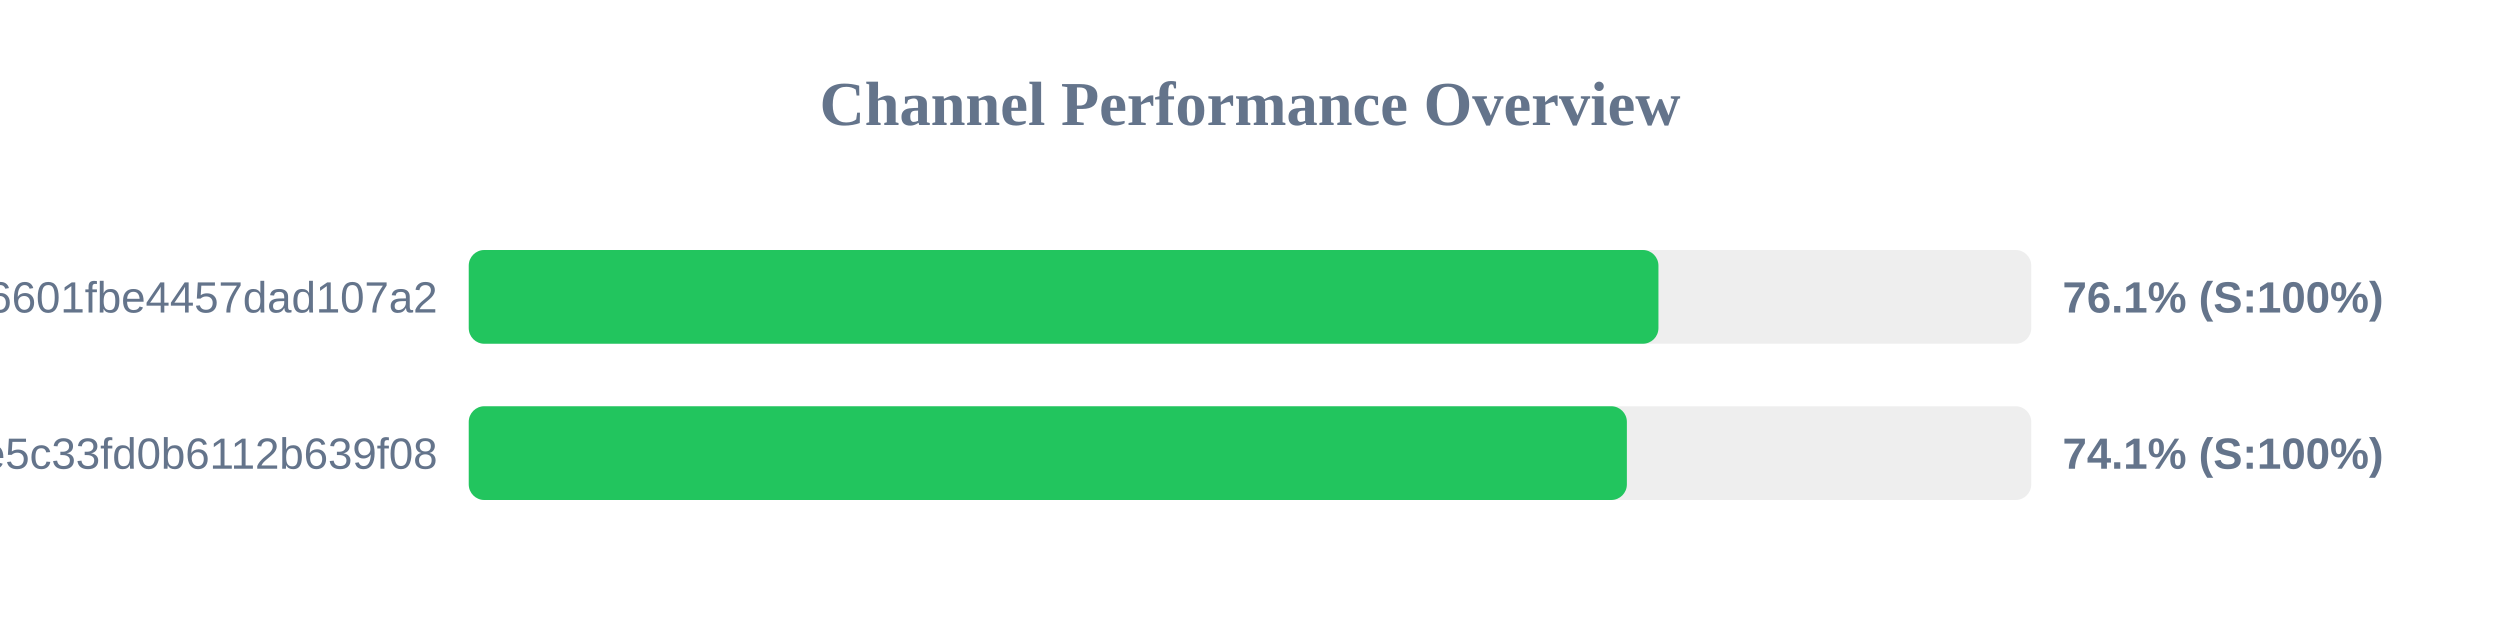
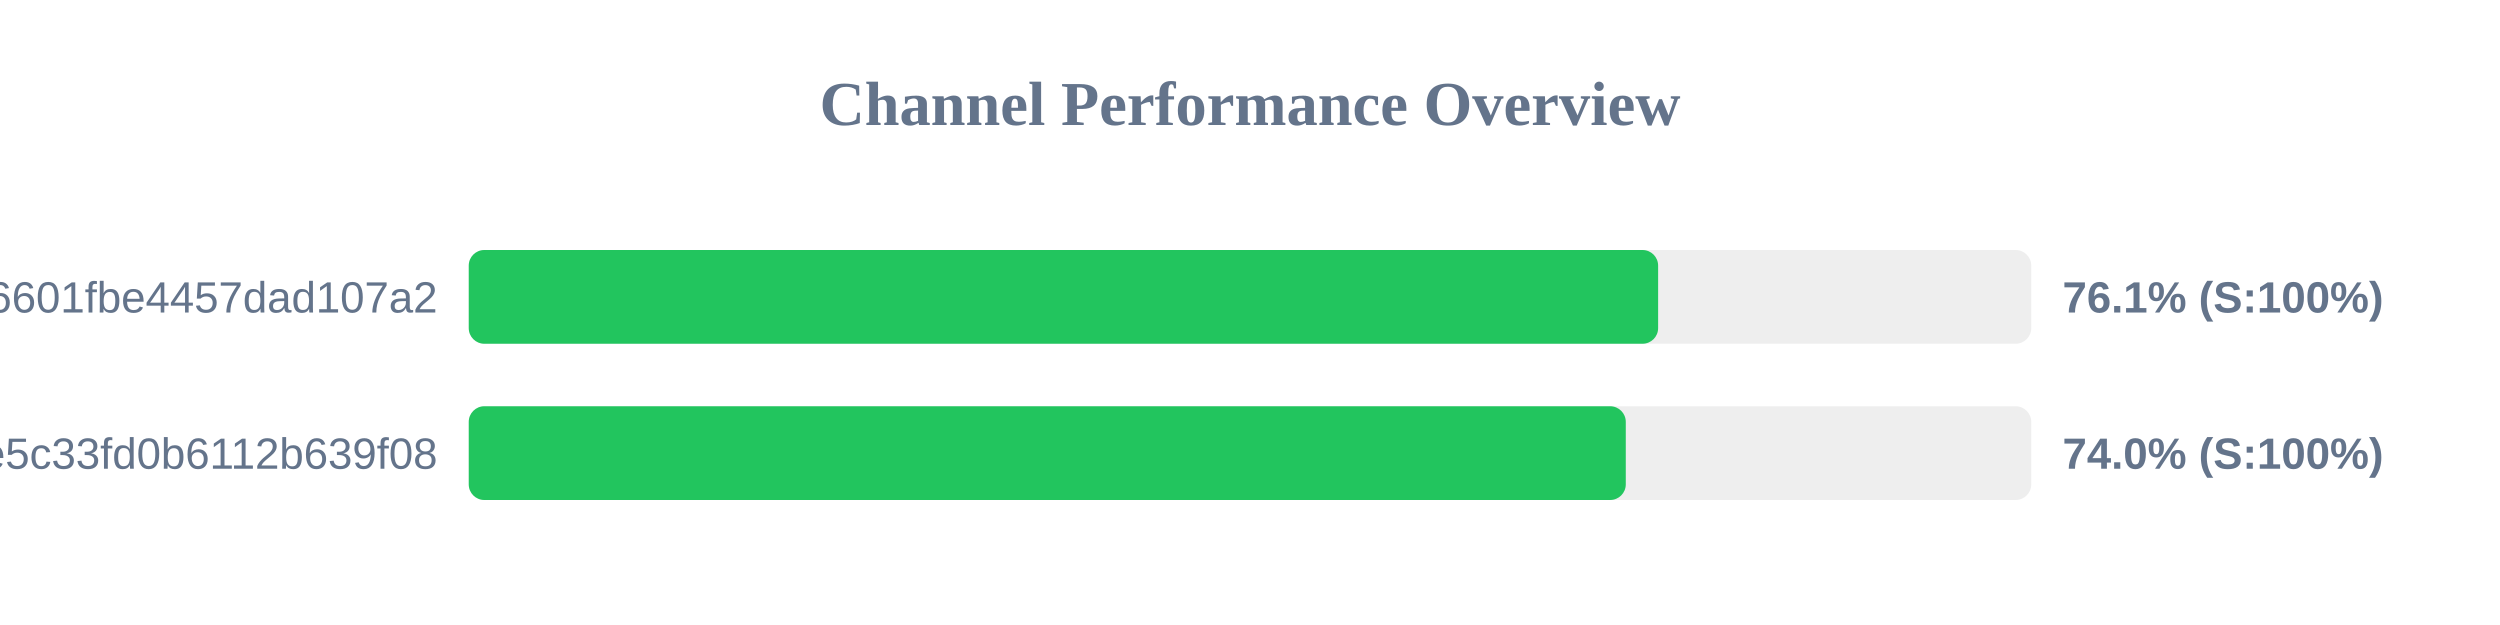
<svg xmlns="http://www.w3.org/2000/svg" width="800" height="200" version="1.1">
  <style>
        .row { font: 14px Arial; fill: #64748b; }
        .score { font: bold 14px Arial; fill: #64748b; }
    </style>
  <text x="400" y="40" text-anchor="middle" font-size="20px" font-weight="bold" fill="#64748b">Channel Performance Overview</text>
  <rect x="150" y="80" width="500" height="30" fill="#eee" rx="5" />
-   <rect x="150" y="80" width="380.7" height="30" fill="#22c55e" rx="5" />
+   <rect x="150" y="80" width="380.6" height="30" fill="#22c55e" rx="5" />
  <text x="140" y="100" text-anchor="end" class="row">6ca22ad3b96aa6601fbe4457dad107a2</text>
  <text x="660" y="100" text-anchor="start" class="score">76.1% (S:100%)</text>
  <rect x="150" y="130" width="500" height="30" fill="#eee" rx="5" />
-   <rect x="150" y="130" width="370.6" height="30" fill="#22c55e" rx="5" />
+   <rect x="150" y="130" width="370.25" height="30" fill="#22c55e" rx="5" />
  <text x="140" y="150" text-anchor="end" class="row">56c52d37015ce5c33fd0b6112b639f08</text>
-   <text x="660" y="150" text-anchor="start" class="score">74.1% (S:100%)</text>
+   <text x="660" y="150" text-anchor="start" class="score">74.0% (S:100%)</text>
</svg>
